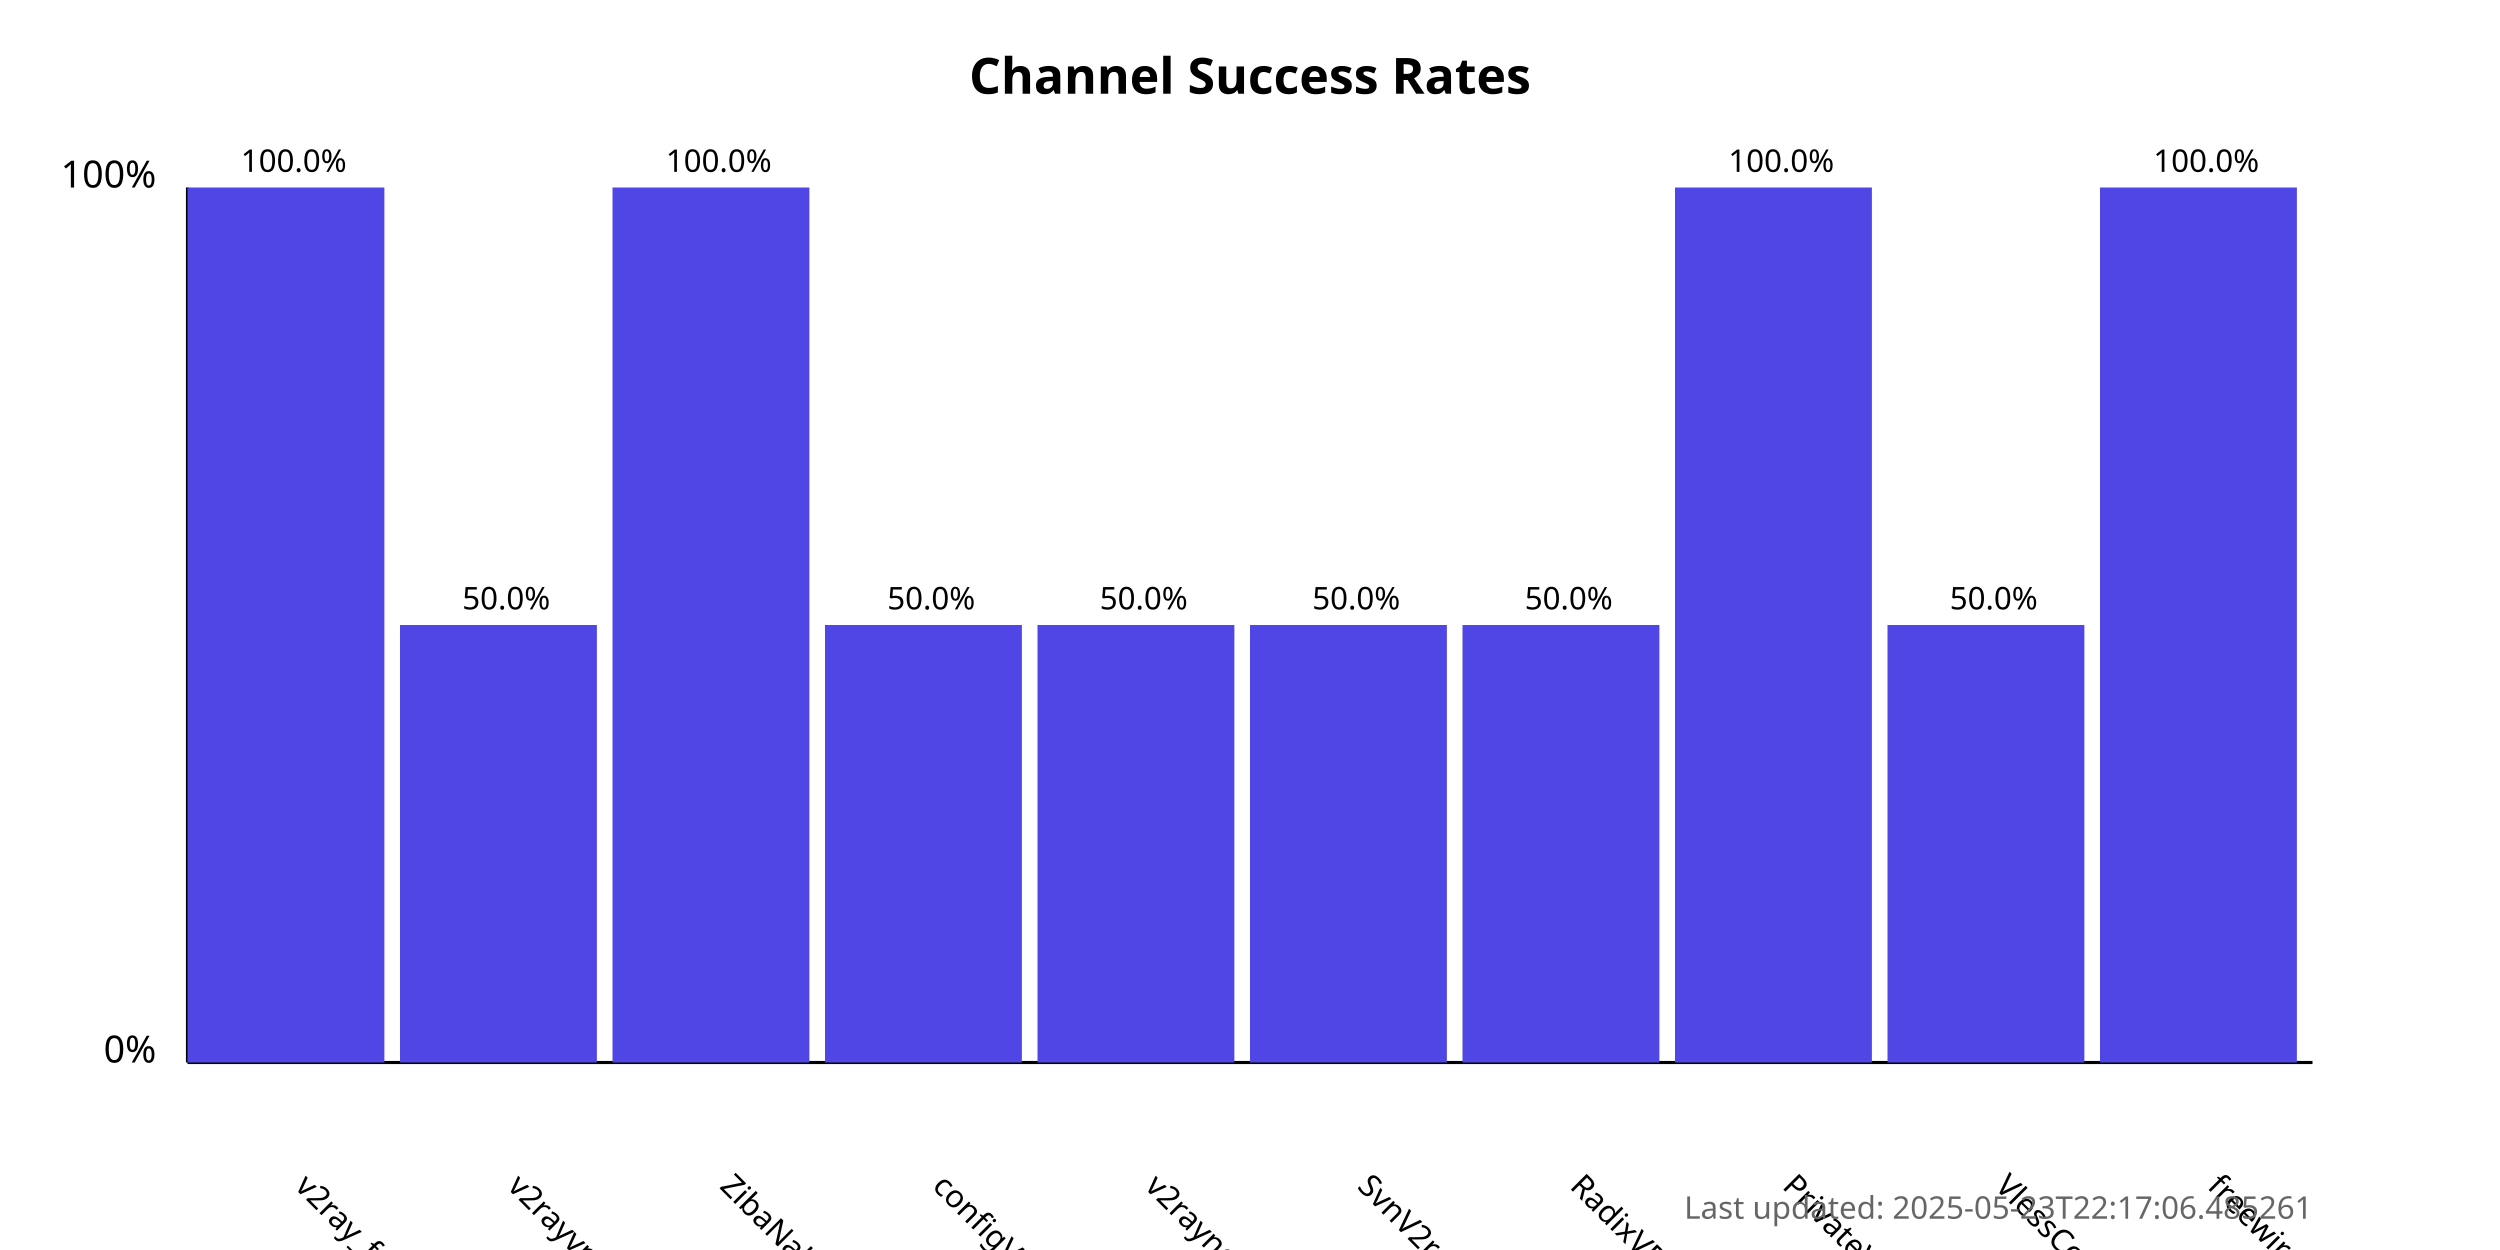
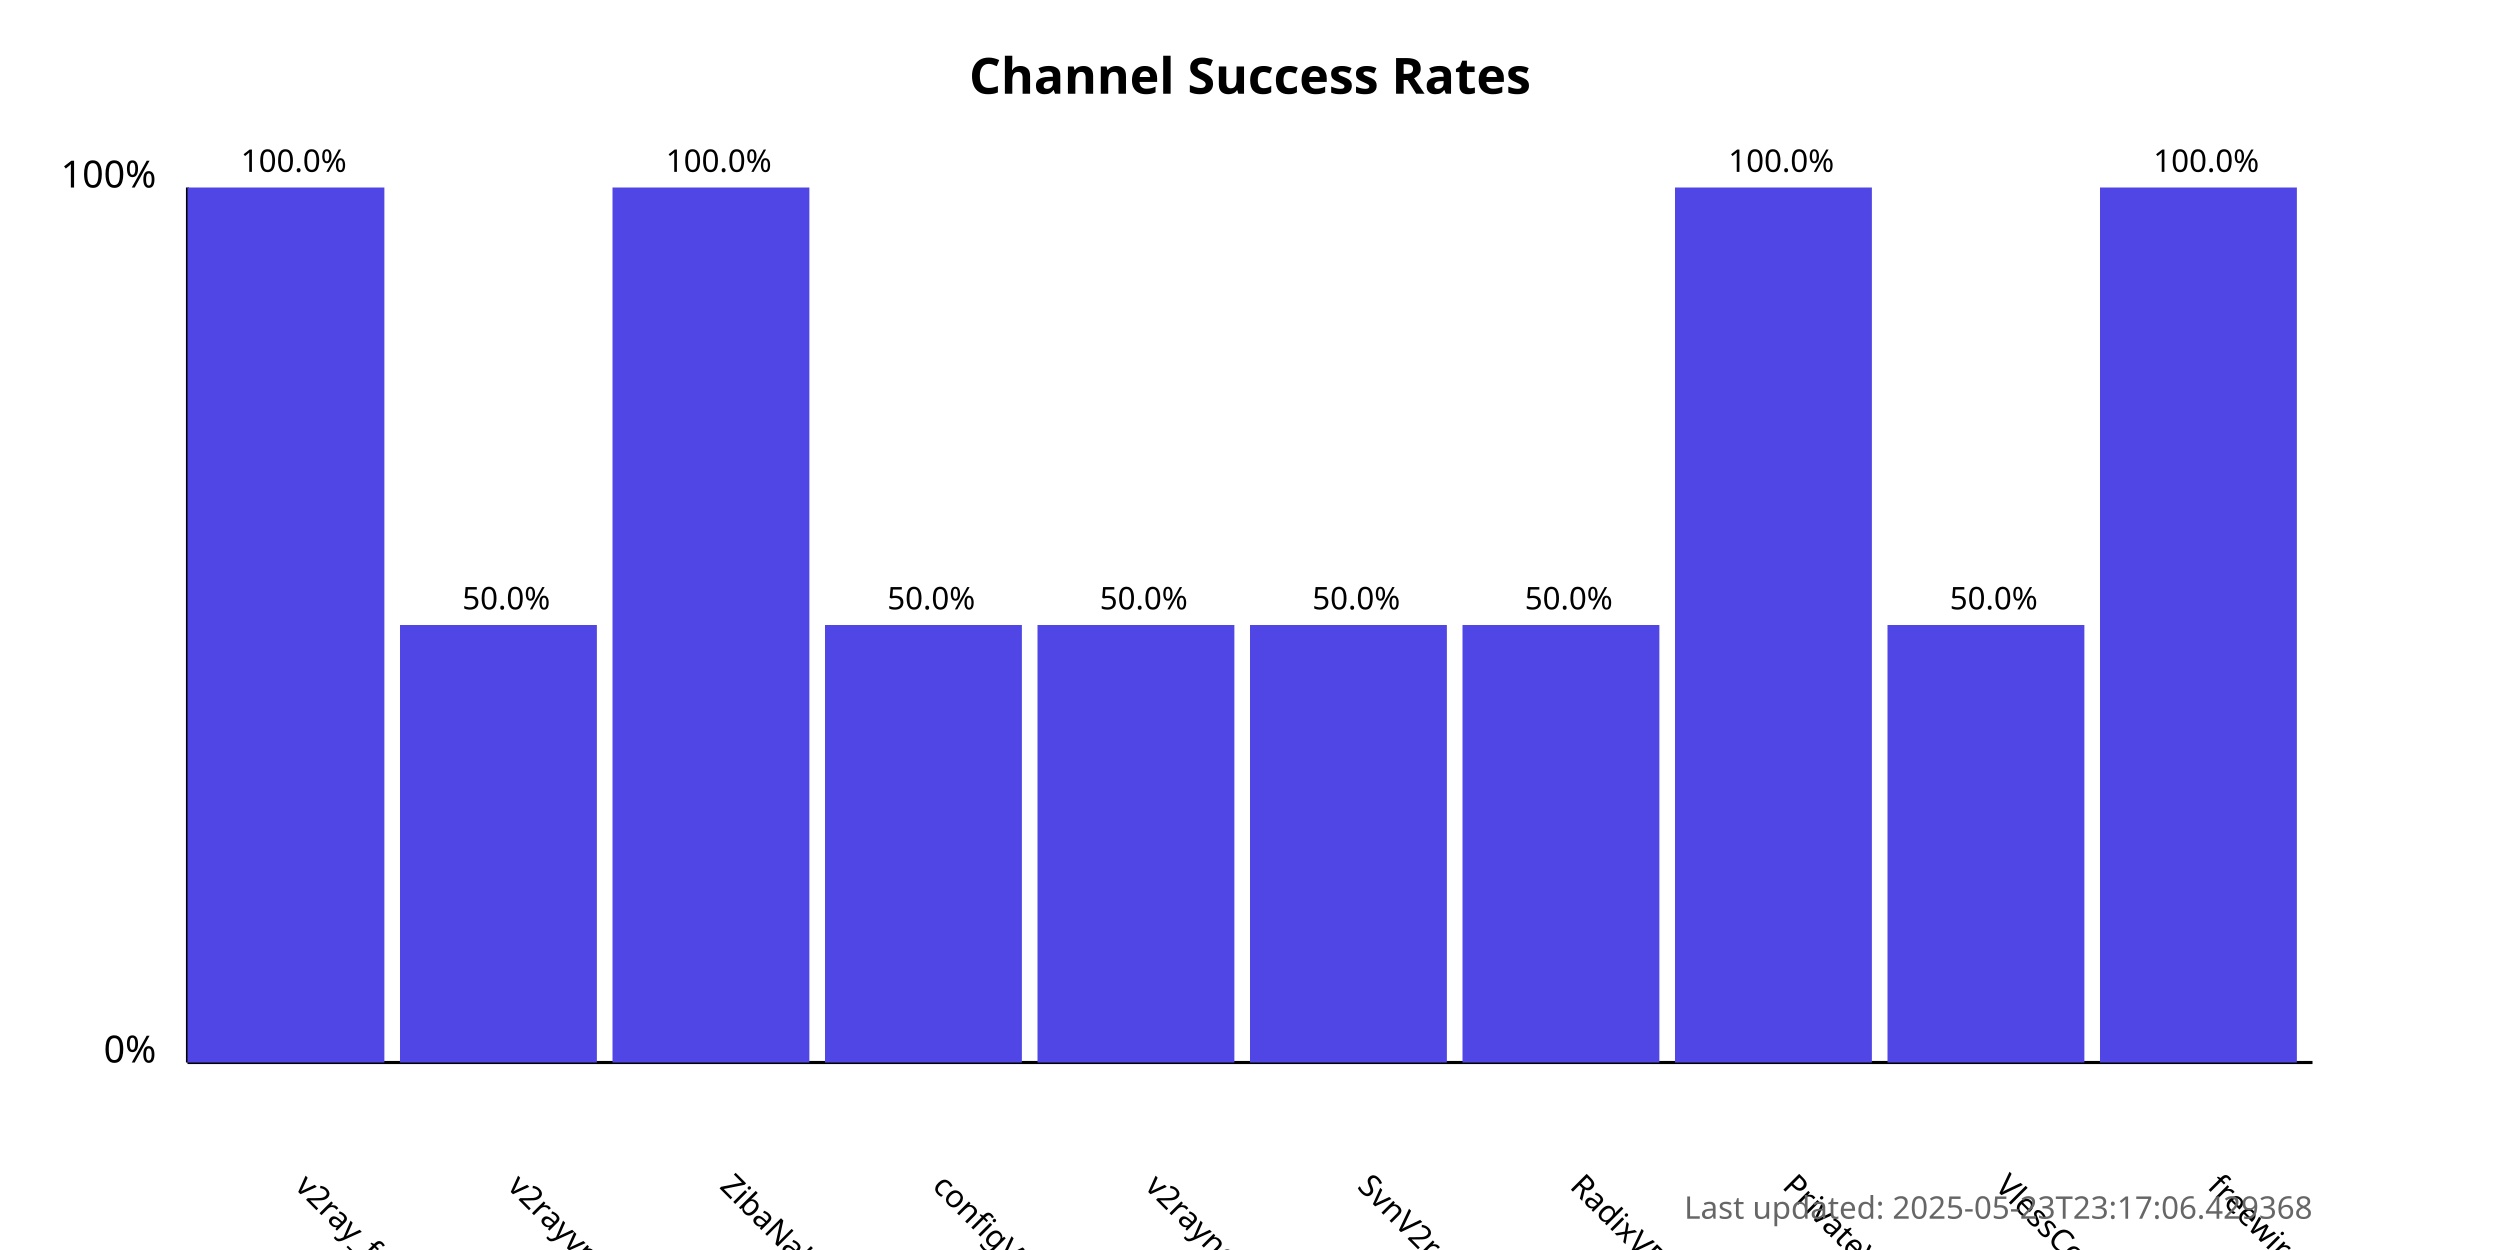
<svg xmlns="http://www.w3.org/2000/svg" width="800" height="400">
  <style>
            .chart-title { font: bold 16px sans-serif; }
            .axis-label { font: 12px sans-serif; }
            .tick-label { font: 10px sans-serif; }
            .bar { fill: #4f46e5; }
            .bar:hover { fill: #6366f1; }
            .timestamp { font: 10px sans-serif; fill: #666; }
        </style>
  <text x="400.0" y="30" text-anchor="middle" class="chart-title">
            Channel Success Rates
        </text>
  <line x1="60" y1="340" x2="60" y2="60" stroke="black" stroke-width="1" />
  <line x1="60" y1="340" x2="740" y2="340" stroke="black" stroke-width="1" />
  <text x="50" y="340" text-anchor="end" class="axis-label">0%</text>
  <text x="50" y="60" text-anchor="end" class="axis-label">100%</text>
  <g>
    <rect x="60" y="60.0" width="63.0" height="280.0" class="bar" />
    <text x="94.0" y="380" transform="rotate(45, 94.0, 380)" text-anchor="start" class="tick-label">
                v2ray_free_conf
            </text>
    <text x="94.0" y="55.0" text-anchor="middle" class="tick-label">
                100.0%
            </text>
  </g>
  <g>
    <rect x="128.0" y="200.0" width="63.0" height="140.0" class="bar" />
    <text x="162.0" y="380" transform="rotate(45, 162.0, 380)" text-anchor="start" class="tick-label">
                v2rayvpno
            </text>
    <text x="162.0" y="195.0" text-anchor="middle" class="tick-label">
                50.0%
            </text>
  </g>
  <g>
    <rect x="196.0" y="60.0" width="63.0" height="280.0" class="bar" />
    <text x="230.0" y="380" transform="rotate(45, 230.0, 380)" text-anchor="start" class="tick-label">
                ZibaNabz
            </text>
    <text x="230.0" y="55.0" text-anchor="middle" class="tick-label">
                100.0%
            </text>
  </g>
  <g>
    <rect x="264.0" y="200.0" width="63.0" height="140.0" class="bar" />
    <text x="298.0" y="380" transform="rotate(45, 298.0, 380)" text-anchor="start" class="tick-label">
                configV2rayForFree
            </text>
    <text x="298.0" y="195.0" text-anchor="middle" class="tick-label">
                50.0%
            </text>
  </g>
  <g>
    <rect x="332.0" y="200.0" width="63.0" height="140.0" class="bar" />
    <text x="366.0" y="380" transform="rotate(45, 366.0, 380)" text-anchor="start" class="tick-label">
                v2rayngvpn
            </text>
    <text x="366.0" y="195.0" text-anchor="middle" class="tick-label">
                50.0%
            </text>
  </g>
  <g>
    <rect x="400.0" y="200.0" width="63.0" height="140.0" class="bar" />
    <text x="434.0" y="380" transform="rotate(45, 434.0, 380)" text-anchor="start" class="tick-label">
                SvnV2ray
            </text>
    <text x="434.0" y="195.0" text-anchor="middle" class="tick-label">
                50.0%
            </text>
  </g>
  <g>
    <rect x="468.0" y="200.0" width="63.0" height="140.0" class="bar" />
    <text x="502.0" y="380" transform="rotate(45, 502.0, 380)" text-anchor="start" class="tick-label">
                RadixVPN
            </text>
    <text x="502.0" y="195.0" text-anchor="middle" class="tick-label">
                50.0%
            </text>
  </g>
  <g>
    <rect x="536.0" y="60.0" width="63.0" height="280.0" class="bar" />
    <text x="570.0" y="380" transform="rotate(45, 570.0, 380)" text-anchor="start" class="tick-label">
                PrivateVPNs
            </text>
    <text x="570.0" y="55.0" text-anchor="middle" class="tick-label">
                100.0%
            </text>
  </g>
  <g>
    <rect x="604.0" y="200.0" width="63.0" height="140.0" class="bar" />
    <text x="638.0" y="380" transform="rotate(45, 638.0, 380)" text-anchor="start" class="tick-label">
                VlessConfig
            </text>
    <text x="638.0" y="195.0" text-anchor="middle" class="tick-label">
                50.0%
            </text>
  </g>
  <g>
    <rect x="672.0" y="60.0" width="63.0" height="280.0" class="bar" />
    <text x="706.0" y="380" transform="rotate(45, 706.0, 380)" text-anchor="start" class="tick-label">
                freewireguard
            </text>
    <text x="706.0" y="55.0" text-anchor="middle" class="tick-label">
                100.0%
            </text>
  </g>
  <text x="740" y="390" text-anchor="end" class="timestamp">
-             Last updated: 2025-05-23T22:17:06.485261
+             Last updated: 2025-05-23T23:17:06.429368
        </text>
</svg>
